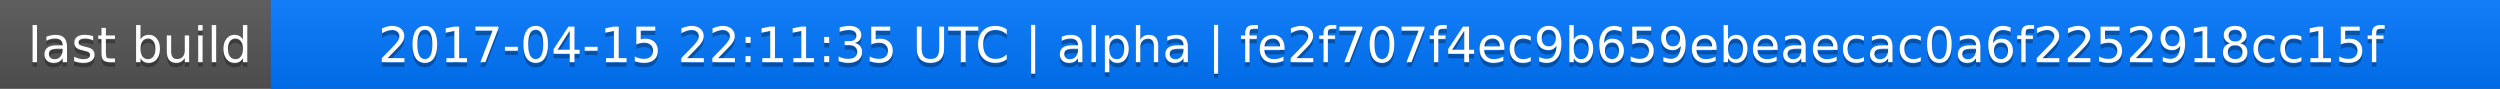
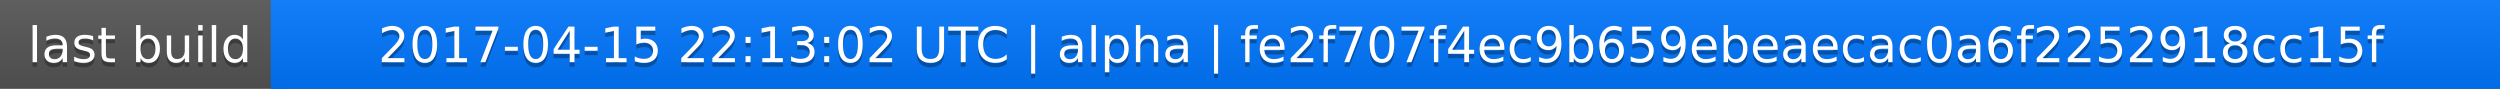
<svg xmlns="http://www.w3.org/2000/svg" width="563" height="20">
  <linearGradient id="a" x2="0" y2="100%">
    <stop offset="0" stop-color="#bbb" stop-opacity=".1" />
    <stop offset="1" stop-opacity=".1" />
  </linearGradient>
  <rect rx="0" width="563" height="20" fill="#555" />
  <rect rx="0" x="61" width="502" height="20" fill="#07f" />
  <path fill="#07f" d="M61 0h4v20h-4z" />
  <rect rx="0" width="563" height="20" fill="url(#a)" />
  <g fill="#fff" text-anchor="middle" font-family="DejaVu Sans,Verdana,Geneva,sans-serif" font-size="11">
    <text x="31.5" y="15" fill="#010101" fill-opacity=".3">last build</text>
    <text x="31.5" y="14">last build</text>
-     <text x="311" y="15" fill="#010101" fill-opacity=".3">2017-04-15 22:11:35 UTC | alpha | fe2f707f4ec9b659ebeaecac0a6f2252918cc15f</text>
-     <text x="311" y="14">2017-04-15 22:11:35 UTC | alpha | fe2f707f4ec9b659ebeaecac0a6f2252918cc15f</text>
+     <text x="311" y="15" fill="#010101" fill-opacity=".3">2017-04-15 22:13:02 UTC | alpha | fe2f707f4ec9b659ebeaecac0a6f2252918cc15f</text>
+     <text x="311" y="14">2017-04-15 22:13:02 UTC | alpha | fe2f707f4ec9b659ebeaecac0a6f2252918cc15f</text>
  </g>
</svg>
